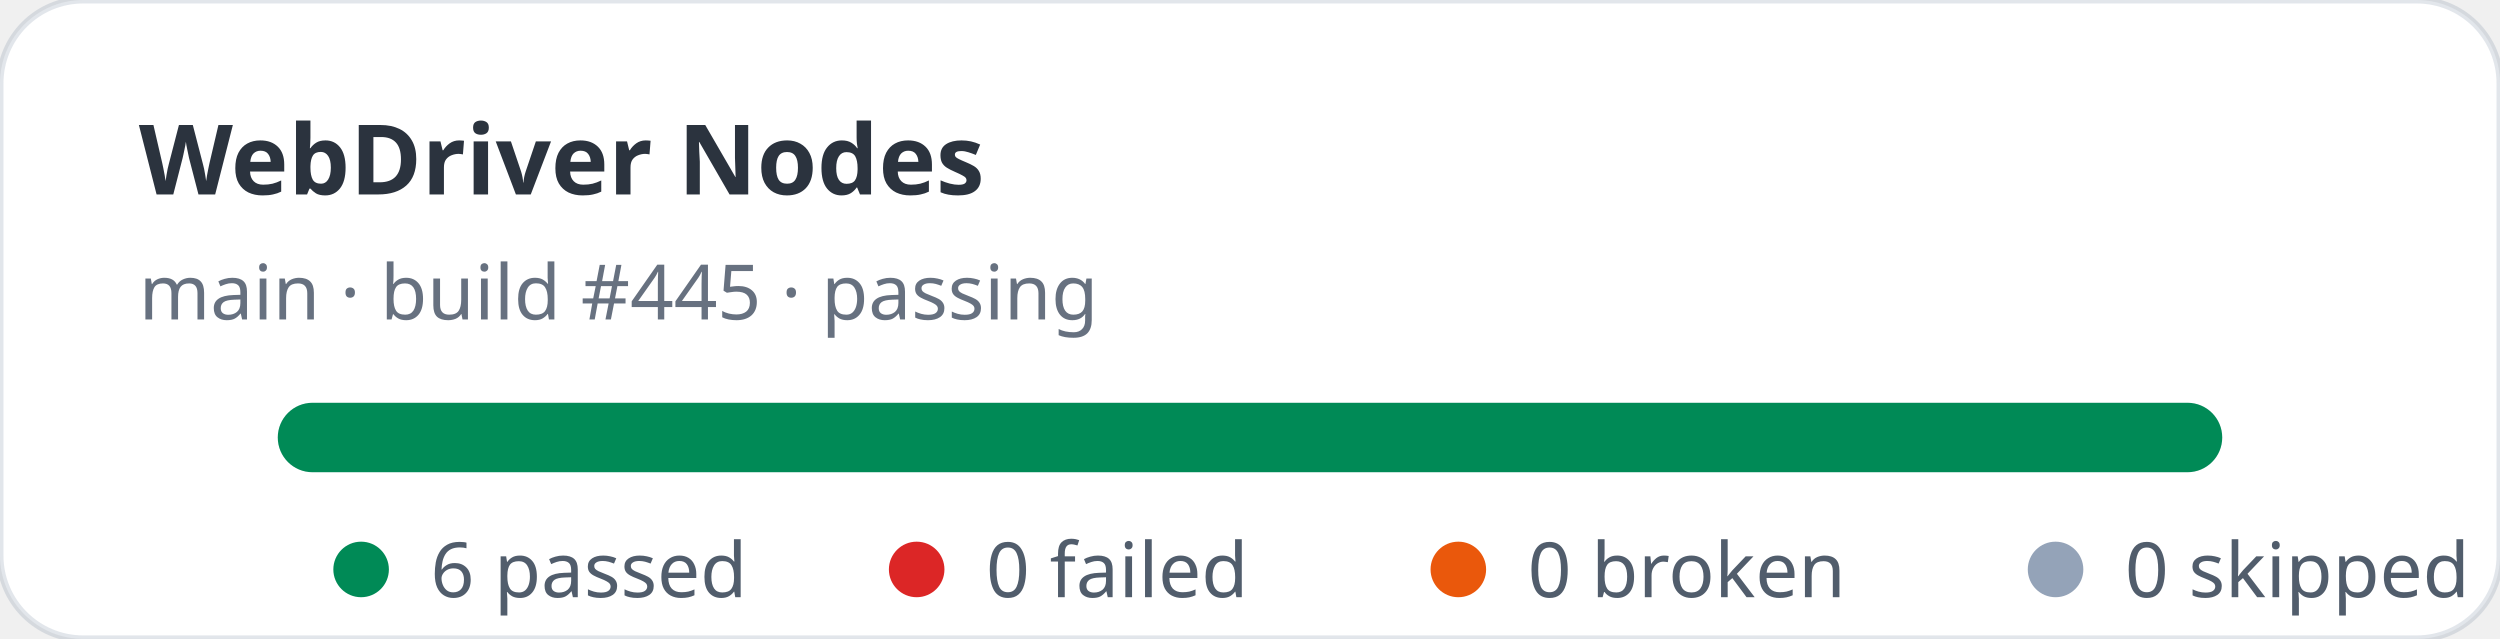
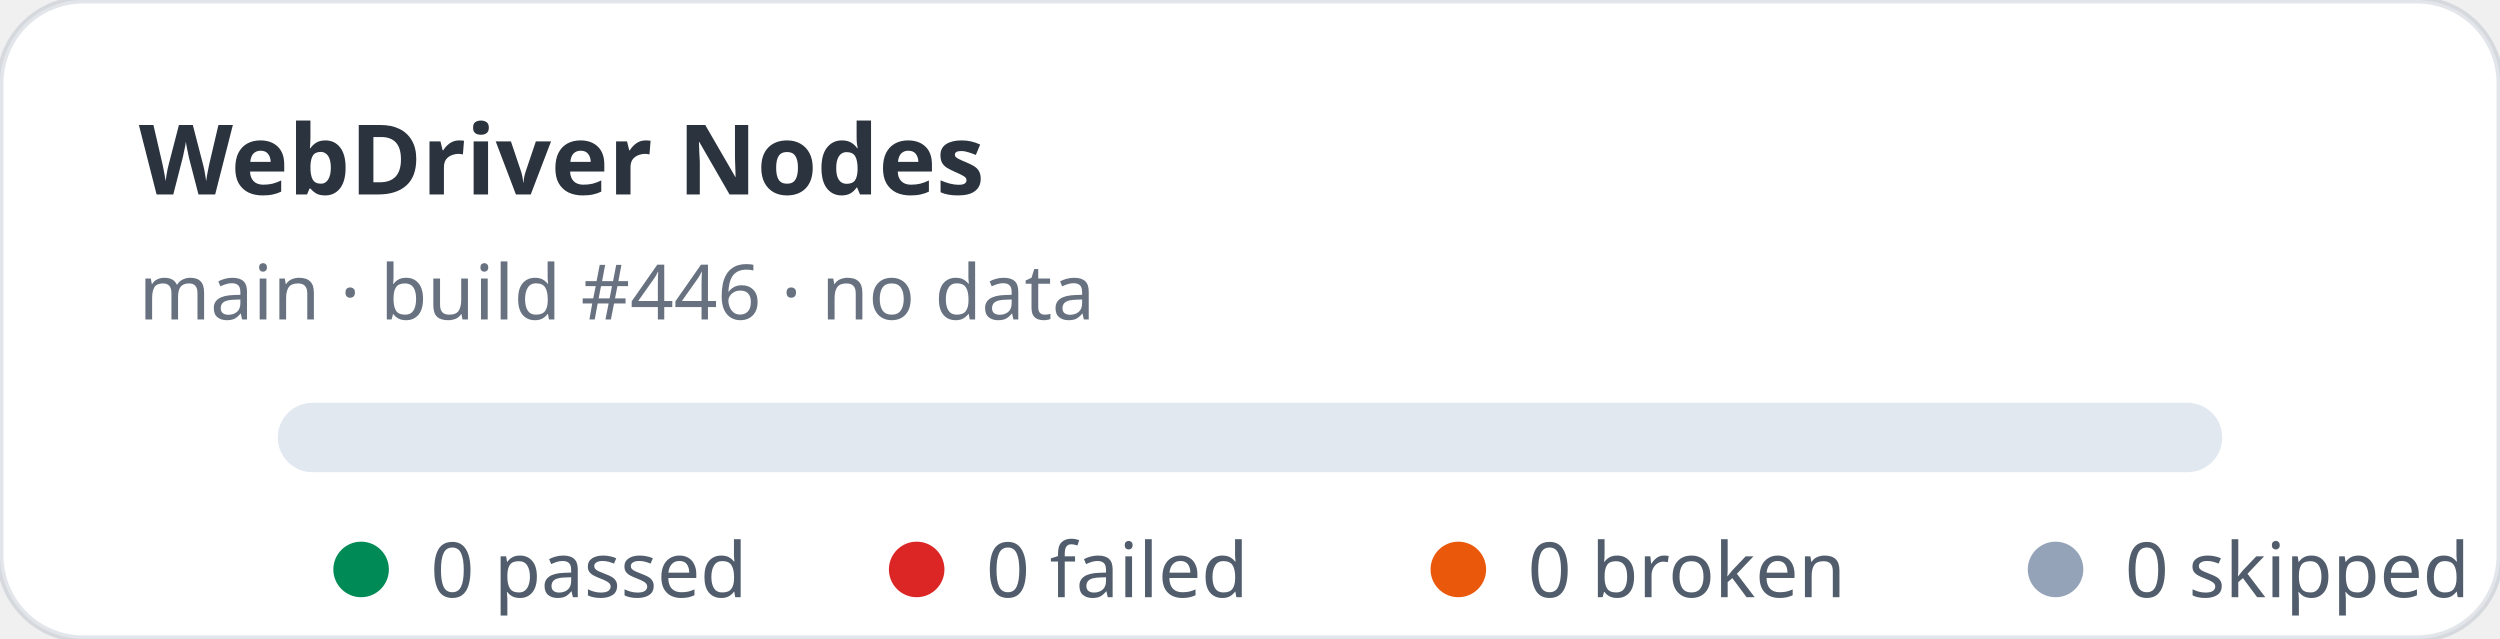
- <svg xmlns="http://www.w3.org/2000/svg" width="360" height="92" viewBox="0 0 360 92" role="img" aria-label="WebDriver Nodes stats: 6 passed, 0 failed">
+ <svg xmlns="http://www.w3.org/2000/svg" width="360" height="92" viewBox="0 0 360 92" role="img" aria-label="WebDriver Nodes stats: 0 passed, 0 failed">
  <rect width="360" height="92" rx="12" fill="#ffffff" stroke="rgba(11,48,86,0.12)" />
  <text x="20" y="28" fill="rgba(1,10,24,0.83)" font-family="ui-sans-serif,system-ui,sans-serif" font-size="14" font-weight="700">WebDriver Nodes</text>
-   <text x="20" y="46" fill="rgba(2,19,44,0.6)" font-family="ui-sans-serif,system-ui,sans-serif" font-size="11">main · build #445 · passing</text>
+   <text x="20" y="46" fill="rgba(2,19,44,0.6)" font-family="ui-sans-serif,system-ui,sans-serif" font-size="11">main · build #446 · no data</text>
  <rect x="40" y="58" width="280" height="10" rx="5" fill="#e2e8f0" />
-   <rect x="40" y="58" width="280" height="10" rx="5" fill="#008a56" />
  <g font-family="ui-sans-serif,system-ui,sans-serif" font-size="11" fill="rgba(1,18,40,0.68)">
    <circle cx="52" cy="82" r="4" fill="#008a56" />
-     <text x="62" y="86">6 passed</text>
+     <text x="62" y="86">0 passed</text>
    <circle cx="132" cy="82" r="4" fill="#dc2626" />
    <text x="142" y="86">0 failed</text>
    <circle cx="210" cy="82" r="4" fill="#ea580c" />
    <text x="220" y="86">0 broken</text>
    <circle cx="296" cy="82" r="4" fill="#94a3b8" />
    <text x="306" y="86">0 skipped</text>
  </g>
</svg>
